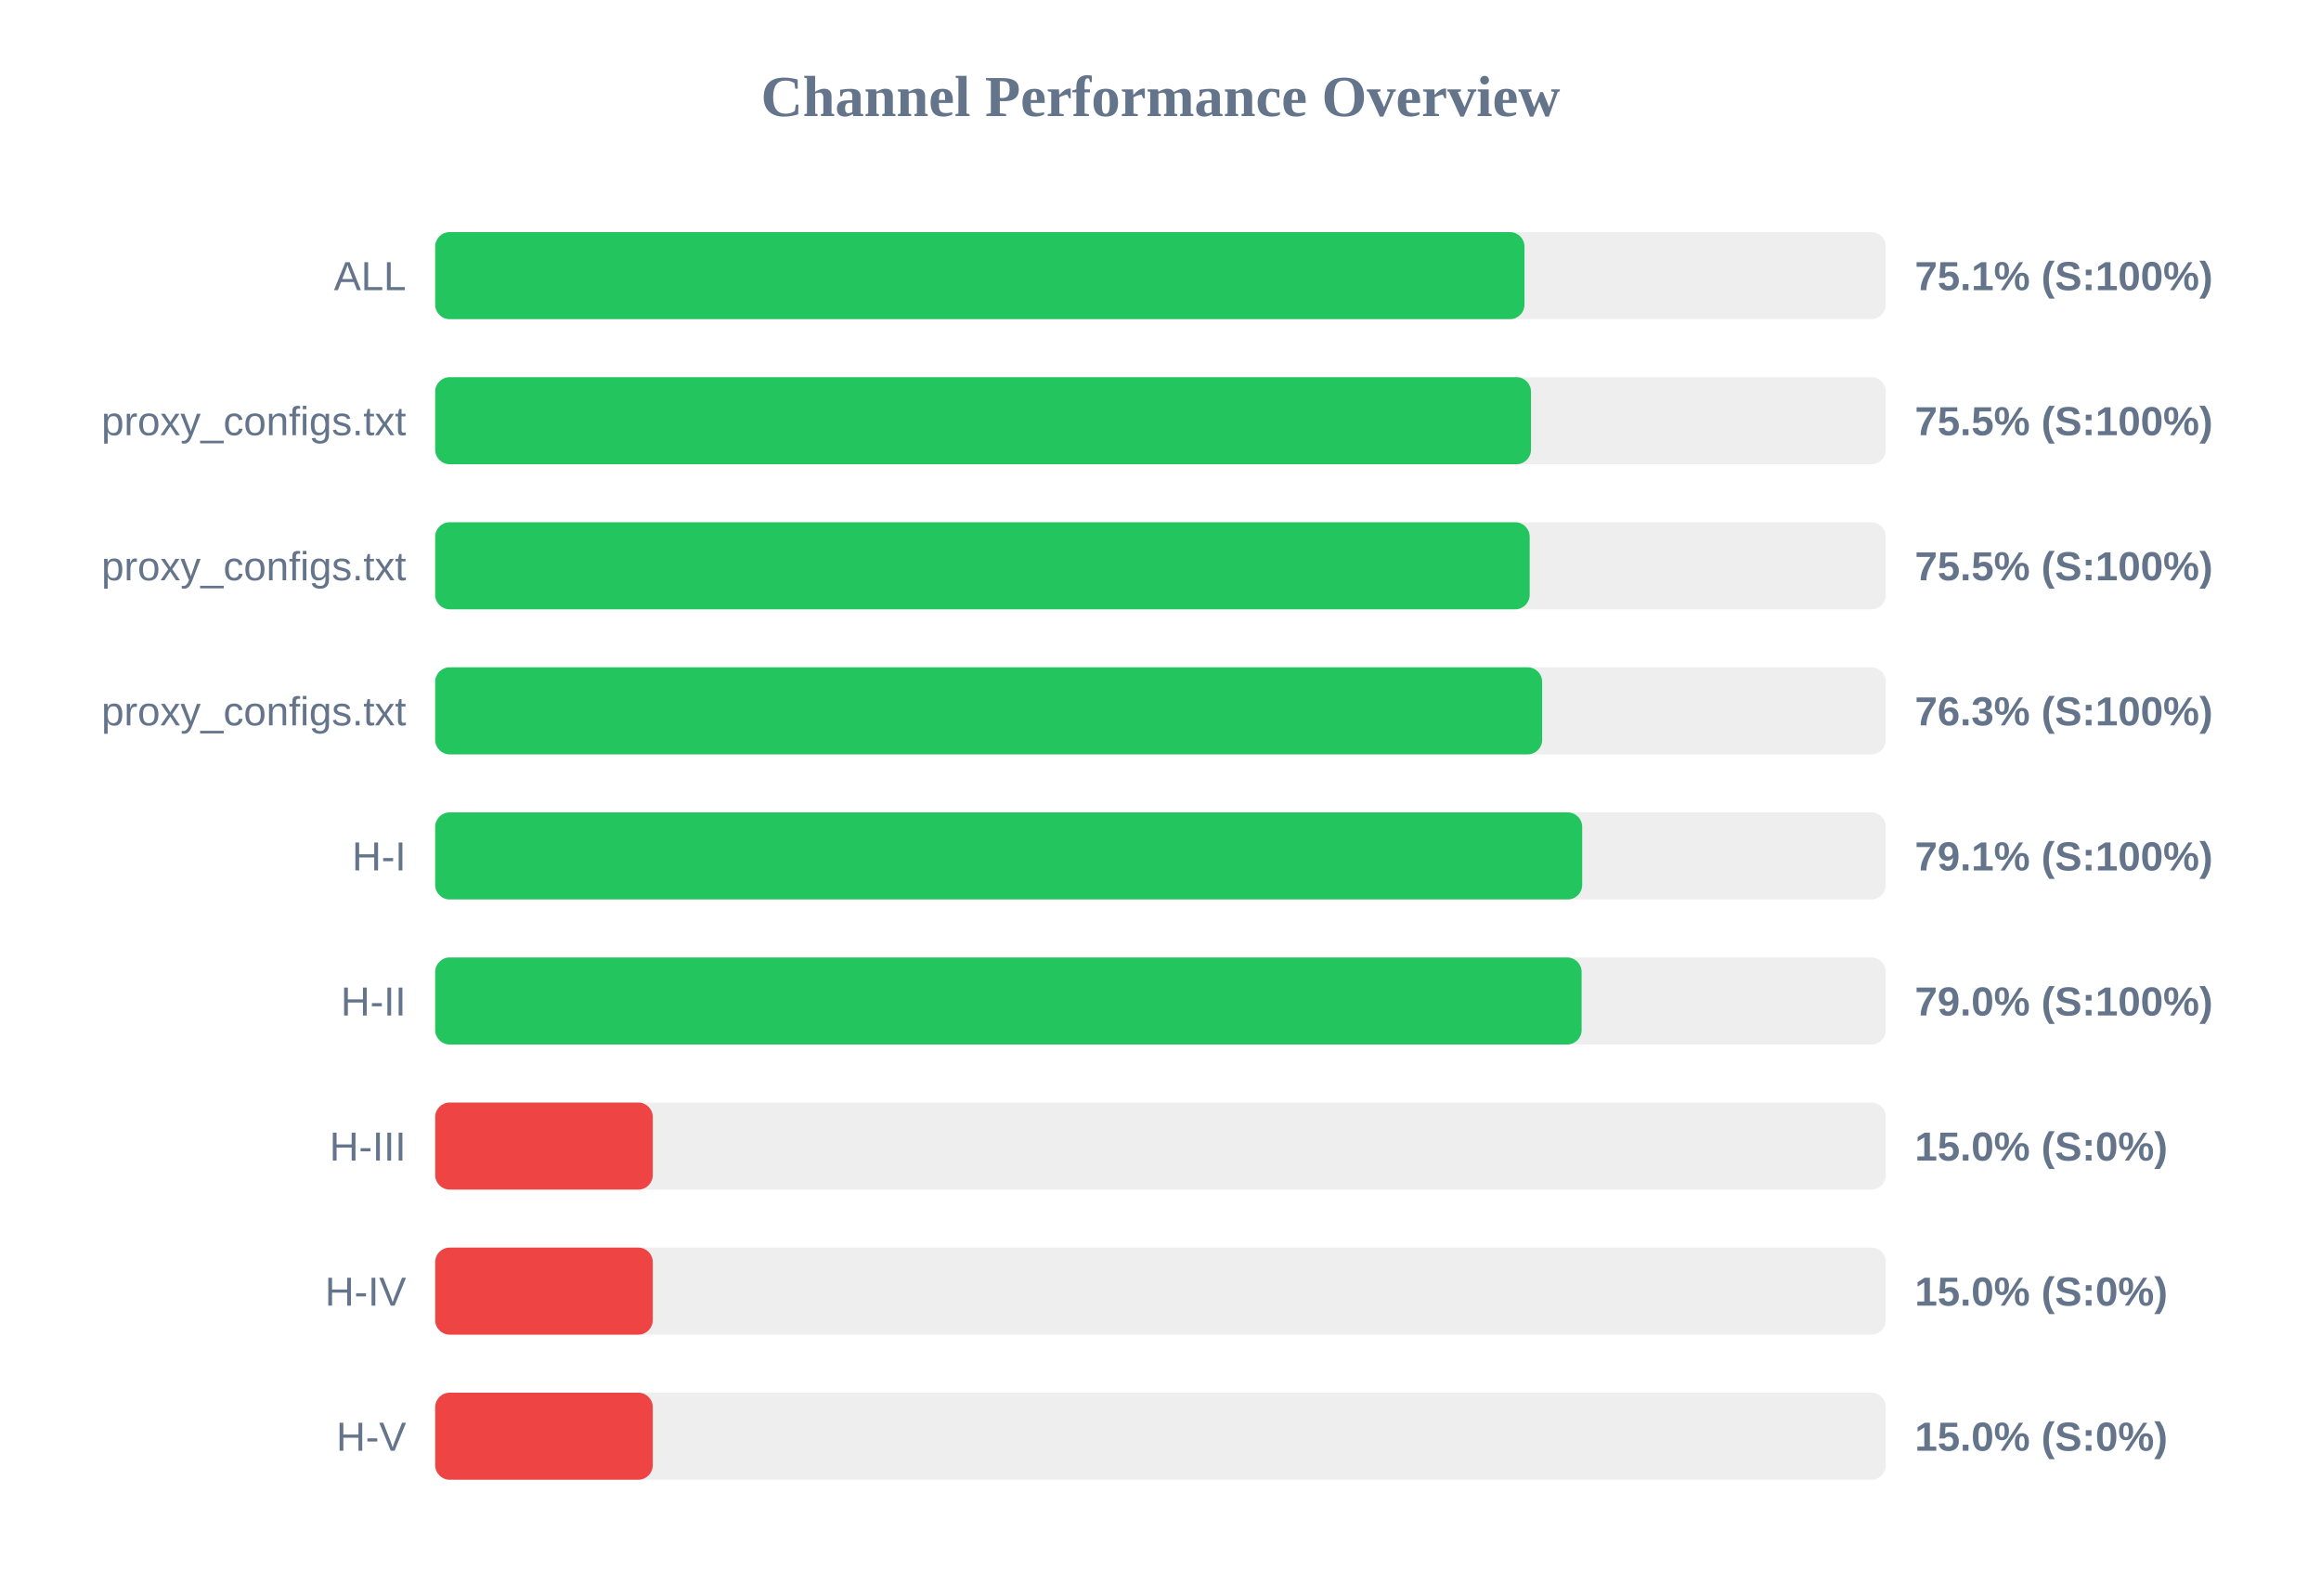
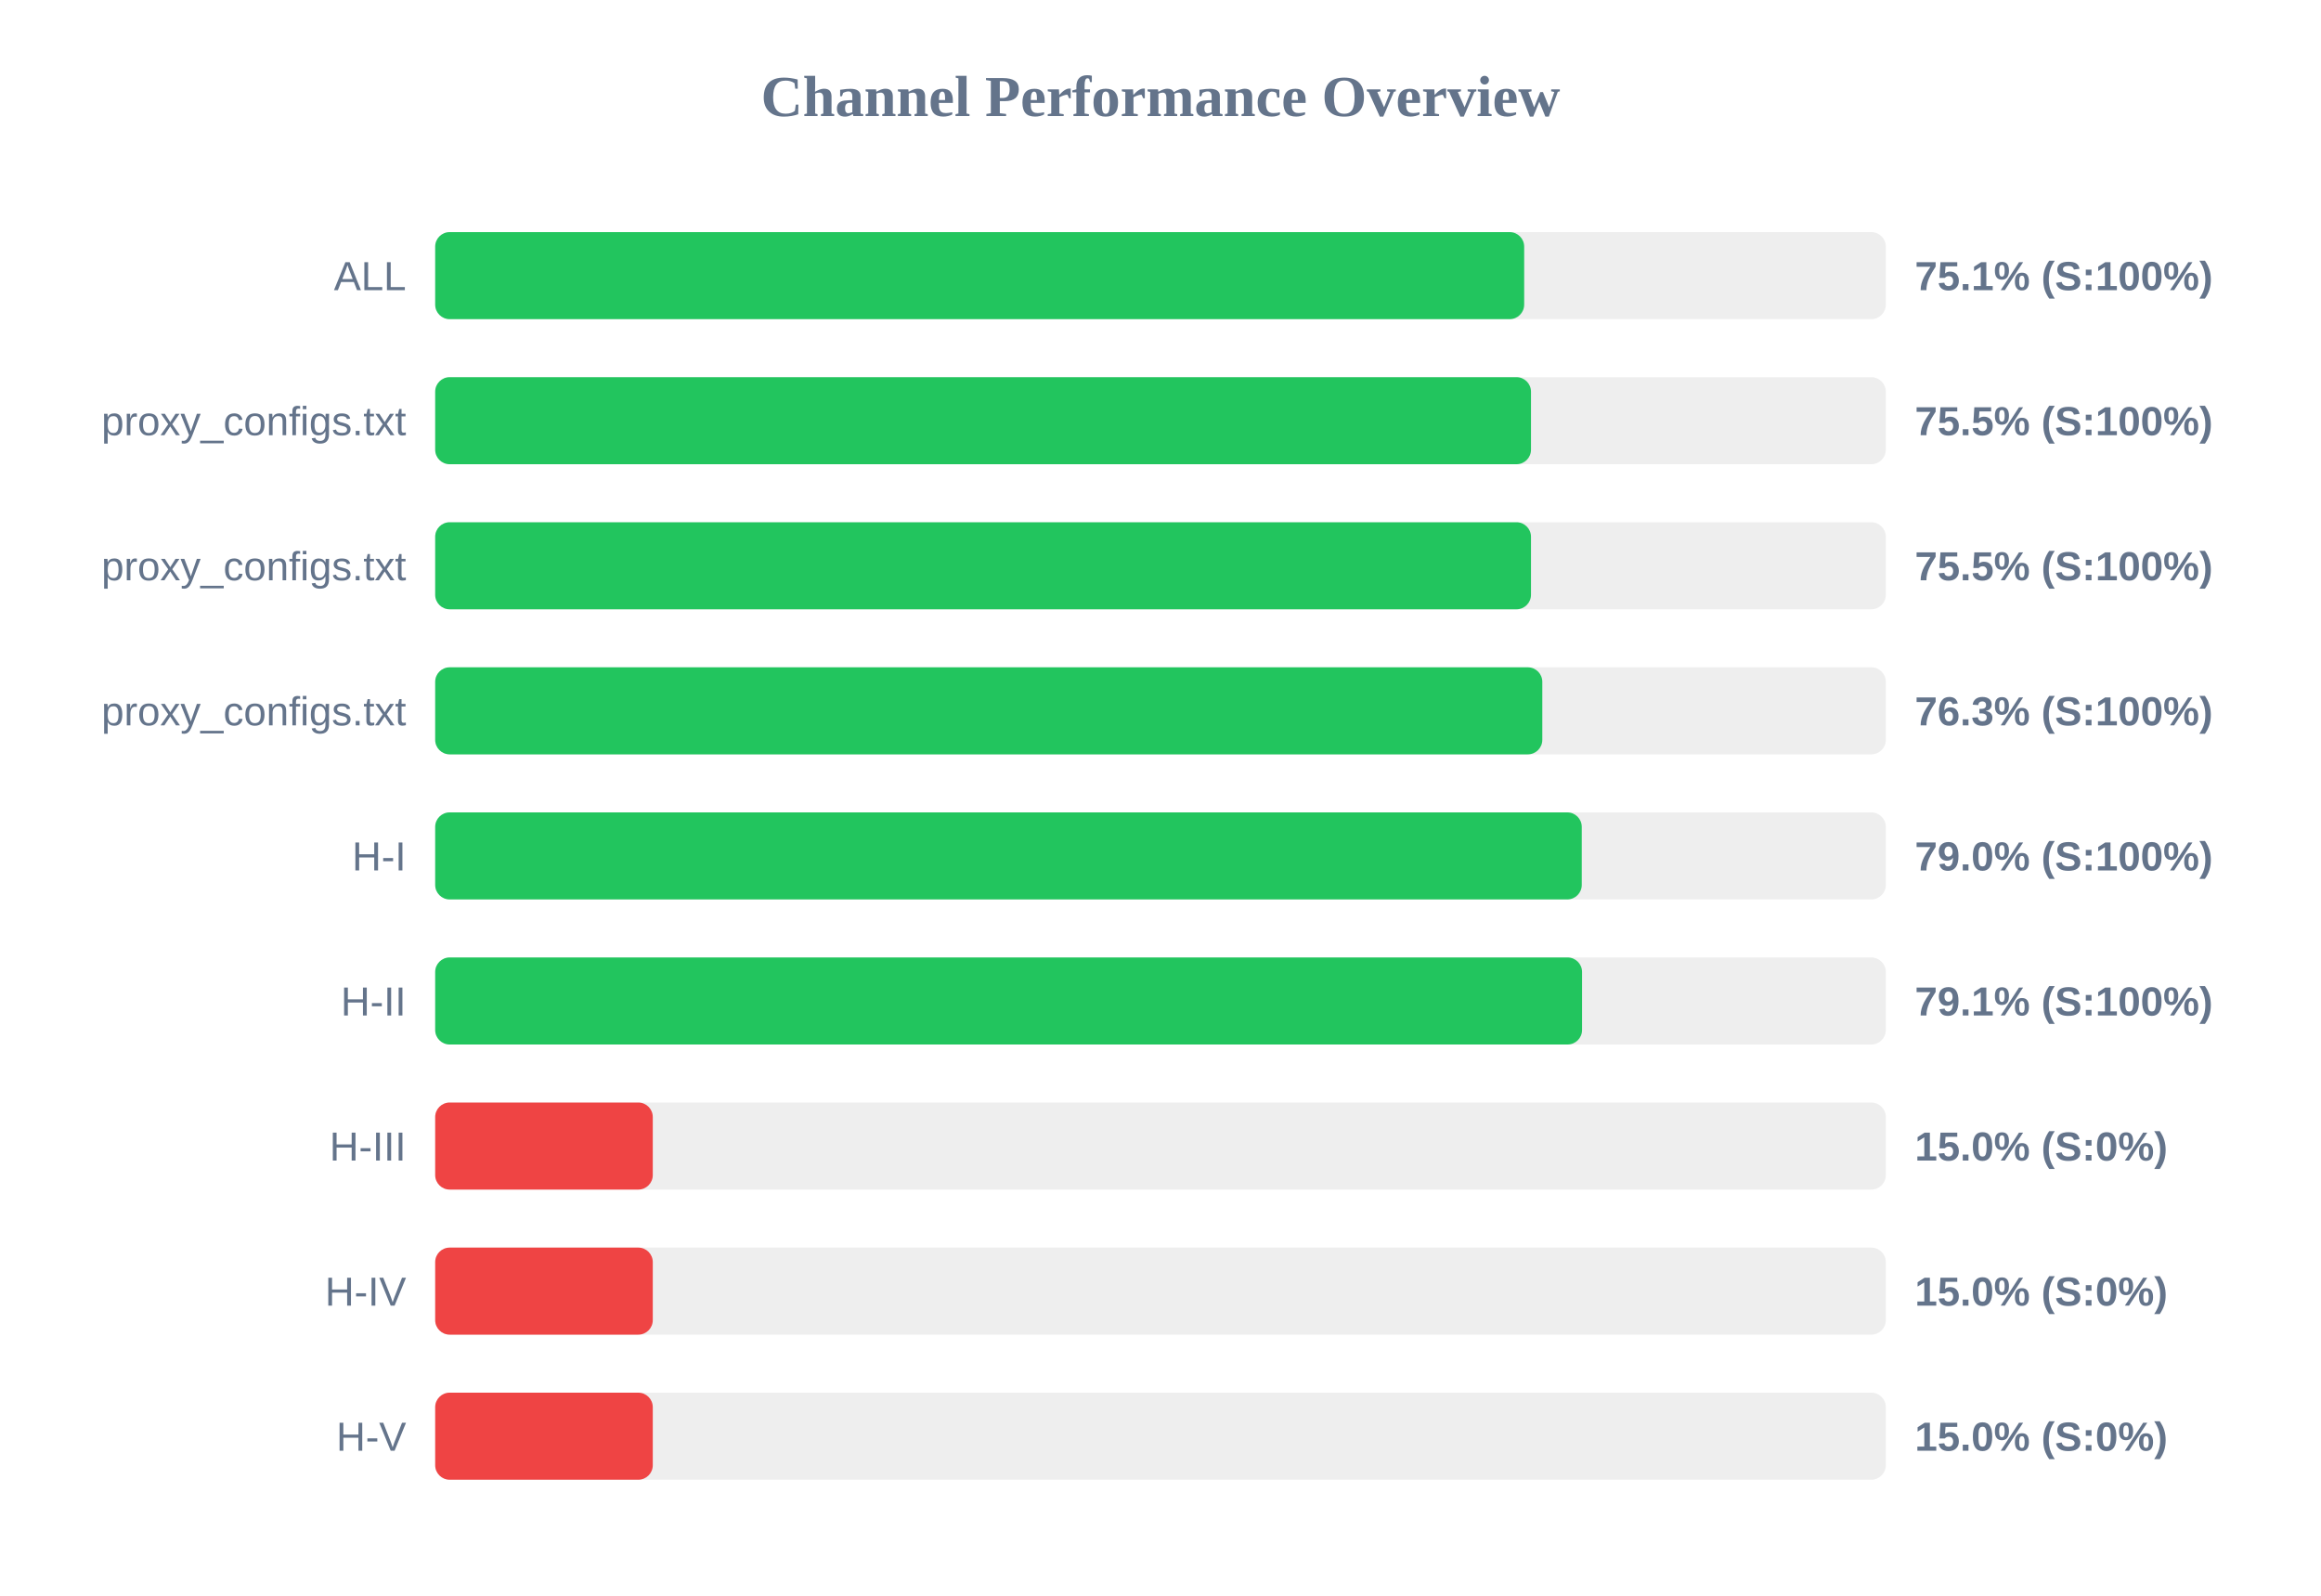
<svg xmlns="http://www.w3.org/2000/svg" width="800" height="550" version="1.1">
  <style>
        .row { font: 14px Arial; fill: #64748b; }
        .score { font: bold 14px Arial; fill: #64748b; }
    </style>
  <text x="400" y="40" text-anchor="middle" font-size="20px" font-weight="bold" fill="#64748b">Channel Performance Overview</text>
  <rect x="150" y="80" width="500" height="30" fill="#eee" rx="5" />
-   <rect x="150" y="80" width="375.45" height="30" fill="#22c55e" rx="5" />
+   <rect x="150" y="80" width="375.35" height="30" fill="#22c55e" rx="5" />
  <text x="140" y="100" text-anchor="end" class="row">ALL</text>
  <text x="660" y="100" text-anchor="start" class="score">75.1% (S:100%)</text>
  <rect x="150" y="130" width="500" height="30" fill="#eee" rx="5" />
  <rect x="150" y="130" width="377.7" height="30" fill="#22c55e" rx="5" />
  <text x="140" y="150" text-anchor="end" class="row">proxy_configs.txt</text>
  <text x="660" y="150" text-anchor="start" class="score">75.5% (S:100%)</text>
  <rect x="150" y="180" width="500" height="30" fill="#eee" rx="5" />
-   <rect x="150" y="180" width="377.25" height="30" fill="#22c55e" rx="5" />
+   <rect x="150" y="180" width="377.7" height="30" fill="#22c55e" rx="5" />
  <text x="140" y="200" text-anchor="end" class="row">proxy_configs.txt</text>
  <text x="660" y="200" text-anchor="start" class="score">75.5% (S:100%)</text>
  <rect x="150" y="230" width="500" height="30" fill="#eee" rx="5" />
-   <rect x="150" y="230" width="381.55" height="30" fill="#22c55e" rx="5" />
+   <rect x="150" y="230" width="381.6" height="30" fill="#22c55e" rx="5" />
  <text x="140" y="250" text-anchor="end" class="row">proxy_configs.txt</text>
  <text x="660" y="250" text-anchor="start" class="score">76.3% (S:100%)</text>
  <rect x="150" y="280" width="500" height="30" fill="#eee" rx="5" />
-   <rect x="150" y="280" width="395.35" height="30" fill="#22c55e" rx="5" />
+   <rect x="150" y="280" width="395.2" height="30" fill="#22c55e" rx="5" />
  <text x="140" y="300" text-anchor="end" class="row">H-I</text>
-   <text x="660" y="300" text-anchor="start" class="score">79.1% (S:100%)</text>
+   <text x="660" y="300" text-anchor="start" class="score">79.0% (S:100%)</text>
  <rect x="150" y="330" width="500" height="30" fill="#eee" rx="5" />
-   <rect x="150" y="330" width="395.15" height="30" fill="#22c55e" rx="5" />
+   <rect x="150" y="330" width="395.3" height="30" fill="#22c55e" rx="5" />
  <text x="140" y="350" text-anchor="end" class="row">H-II</text>
-   <text x="660" y="350" text-anchor="start" class="score">79.0% (S:100%)</text>
+   <text x="660" y="350" text-anchor="start" class="score">79.1% (S:100%)</text>
  <rect x="150" y="380" width="500" height="30" fill="#eee" rx="5" />
  <rect x="150" y="380" width="75.0" height="30" fill="#ef4444" rx="5" />
  <text x="140" y="400" text-anchor="end" class="row">H-III</text>
  <text x="660" y="400" text-anchor="start" class="score">15.0% (S:0%)</text>
  <rect x="150" y="430" width="500" height="30" fill="#eee" rx="5" />
  <rect x="150" y="430" width="75.0" height="30" fill="#ef4444" rx="5" />
  <text x="140" y="450" text-anchor="end" class="row">H-IV</text>
  <text x="660" y="450" text-anchor="start" class="score">15.0% (S:0%)</text>
  <rect x="150" y="480" width="500" height="30" fill="#eee" rx="5" />
  <rect x="150" y="480" width="75.0" height="30" fill="#ef4444" rx="5" />
  <text x="140" y="500" text-anchor="end" class="row">H-V</text>
  <text x="660" y="500" text-anchor="start" class="score">15.0% (S:0%)</text>
</svg>
